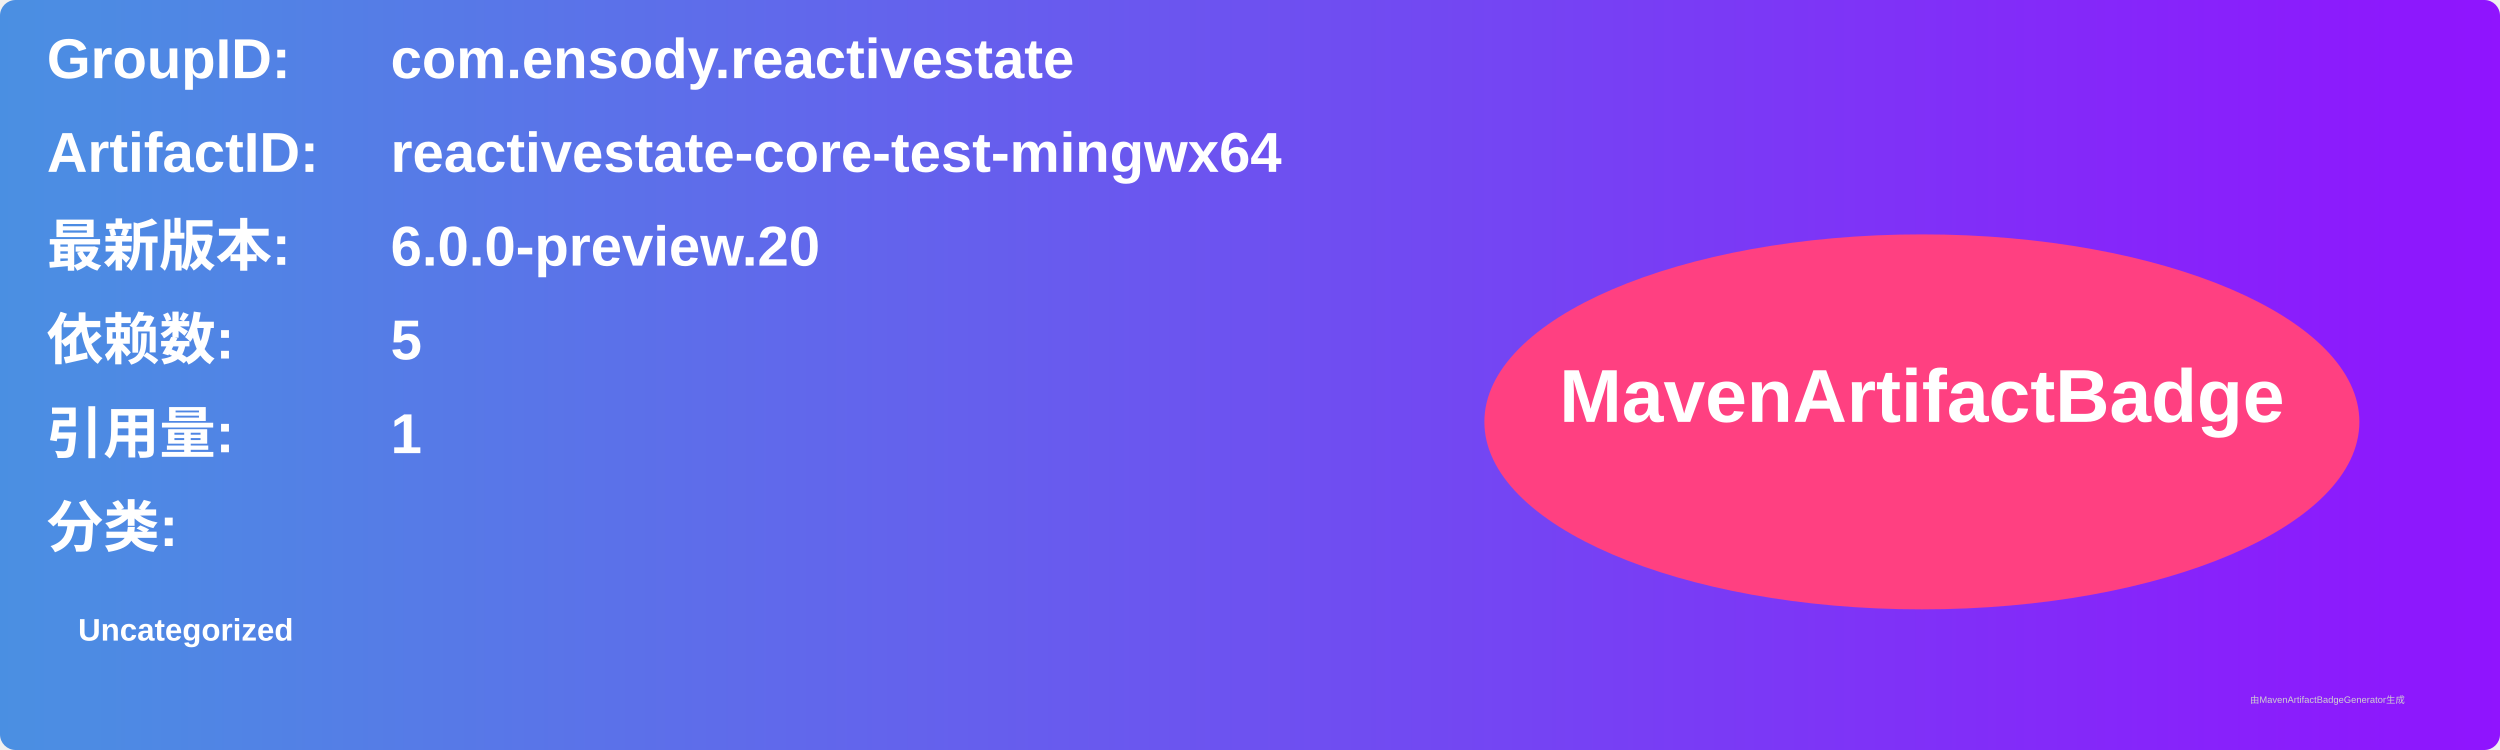
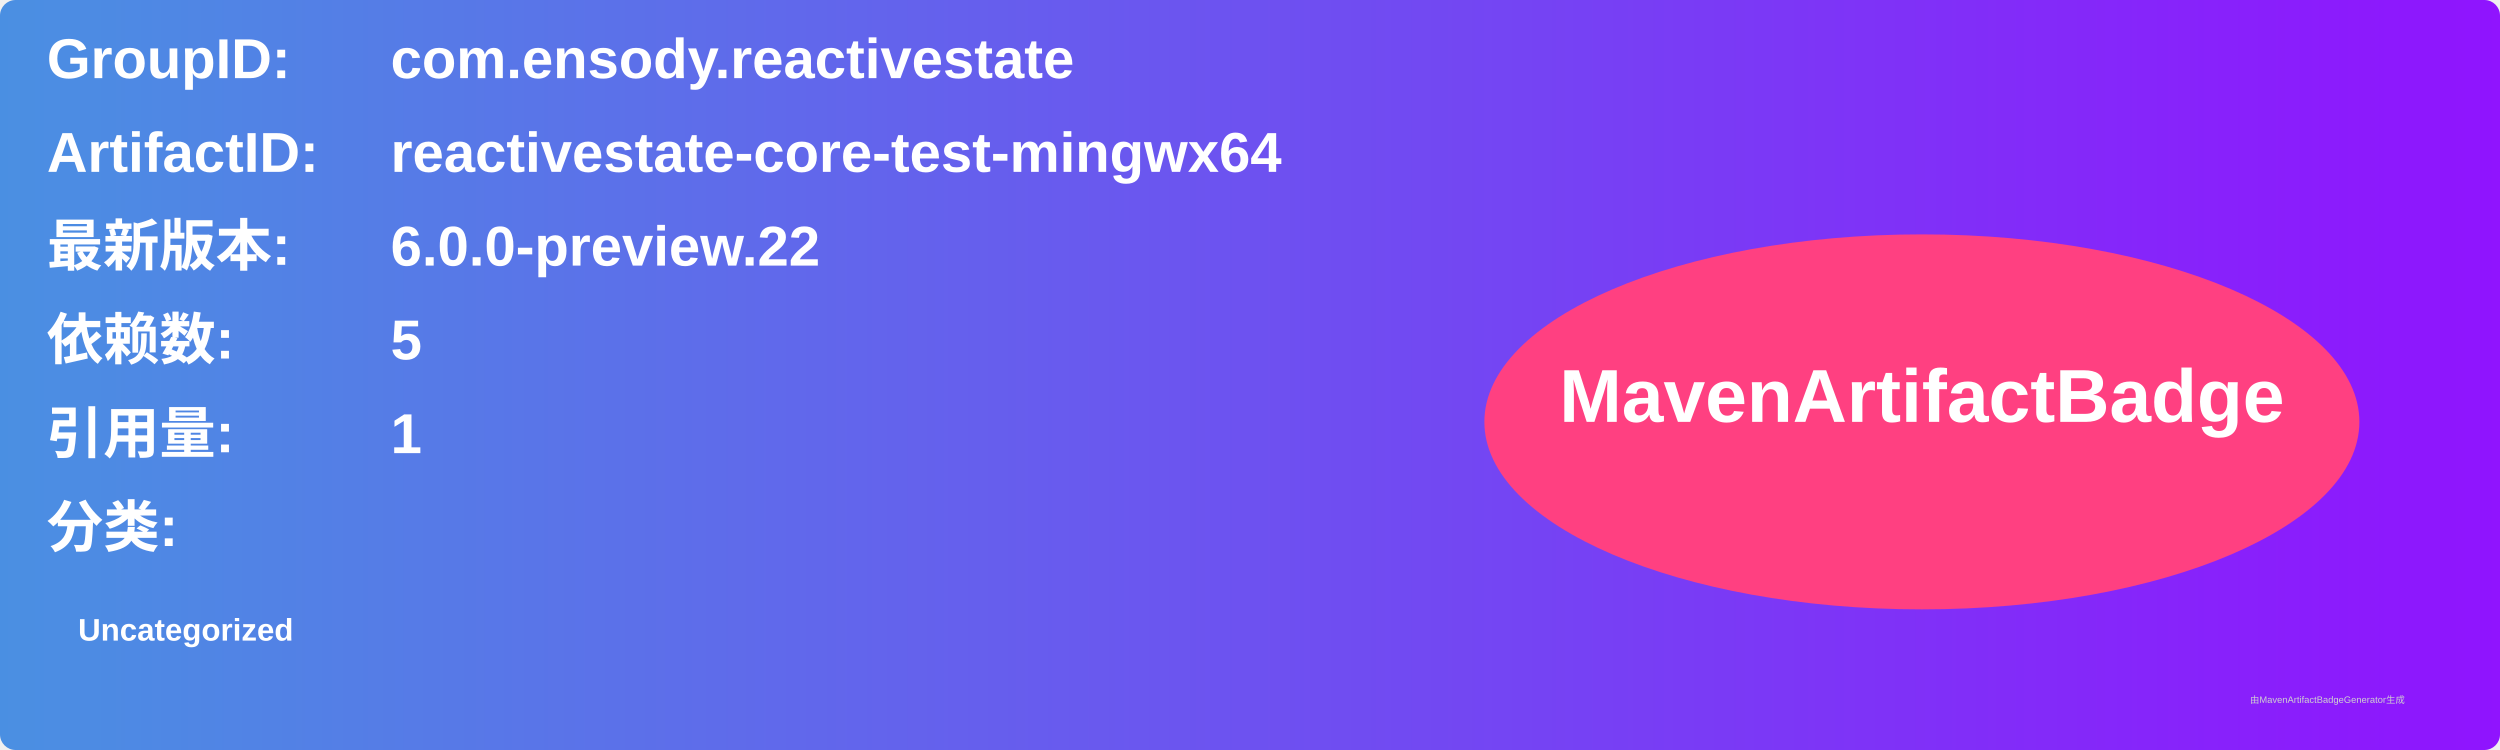
<svg xmlns="http://www.w3.org/2000/svg" width="800" height="240" viewBox="0 0 800 240">
  <linearGradient id="grad" x1="0%" y1="0%" x2="100%" y2="0%">
    <stop offset="0%" stop-color="#4a90e2" />
    <stop offset="100%" stop-color="#9013fe" />
  </linearGradient>
  <rect width="100%" height="100%" rx="5" ry="5" fill="url(#grad)" />
  <g transform="translate(15, 15)">
    <text x="0" y="10" font-family="Arial" font-size="18" fill="white" font-weight="bold" width="260">GroupID:</text>
    <text x="110" y="10" font-family="Arial" font-size="18" fill="white" font-weight="bold" width="460">com.ensody.reactivestate</text>
    <text x="0" y="40" font-family="Arial" font-size="18" fill="white" font-weight="bold" width="260">ArtifactID:</text>
    <text x="110" y="40" font-family="Arial" font-size="18" fill="white" font-weight="bold" width="460">reactivestate-core-test-mingwx64</text>
    <text x="0" y="70" font-family="Arial" font-size="18" fill="white" font-weight="bold">最新版本:</text>
    <text x="110" y="70" font-family="Arial" font-size="18" fill="white" font-weight="bold">
-       <tspan font-weight="bold">6.0.0-preview.20</tspan>
+       <tspan font-weight="bold">6.0.0-preview.22</tspan>
    </text>
    <text x="0" y="100" font-family="Arial" font-size="18" fill="white" font-weight="bold">依赖数: </text>
    <text x="110" y="100" font-family="Arial" font-size="18" fill="white">
      <tspan font-weight="bold">5</tspan>
    </text>
    <text x="0" y="130" font-family="Arial" font-size="18" fill="white" font-weight="bold">引用量: </text>
    <text x="110" y="130" font-family="Arial" font-size="18" fill="white">
      <tspan font-weight="bold">1</tspan>
    </text>
    <text x="0" y="160" font-family="Arial" font-size="18" fill="white" font-weight="bold">分类:</text>
    <text x="10" y="190" font-family="Arial" font-size="10" fill="white">
      <tspan font-weight="bold">Uncategorized</tspan>
    </text>
    <ellipse cx="600" cy="120" rx="140" ry="60" fill="#ff4081" />
    <text x="600" y="120" text-anchor="middle" font-family="Arial" font-size="24" fill="white" font-weight="bold">MavenArtifactBadge</text>
  </g>
  <text x="720" y="225" font-family="Arial" font-size="3" fill="#d0d0d0">由MavenArtifactBadgeGenerator生成</text>
</svg>
